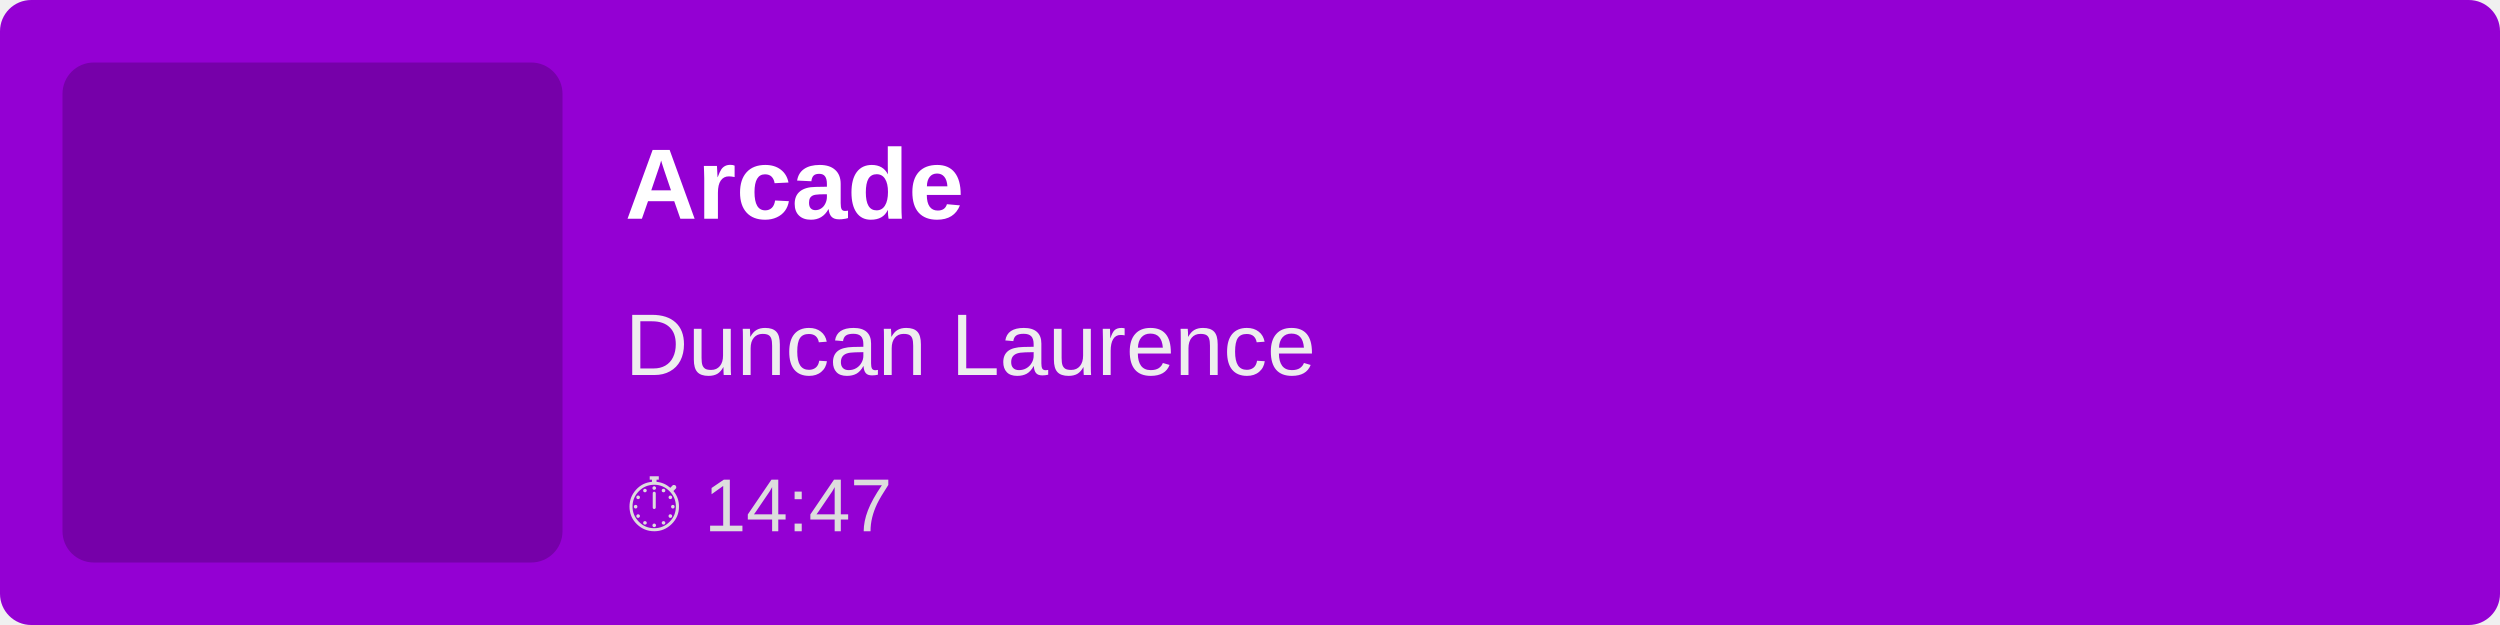
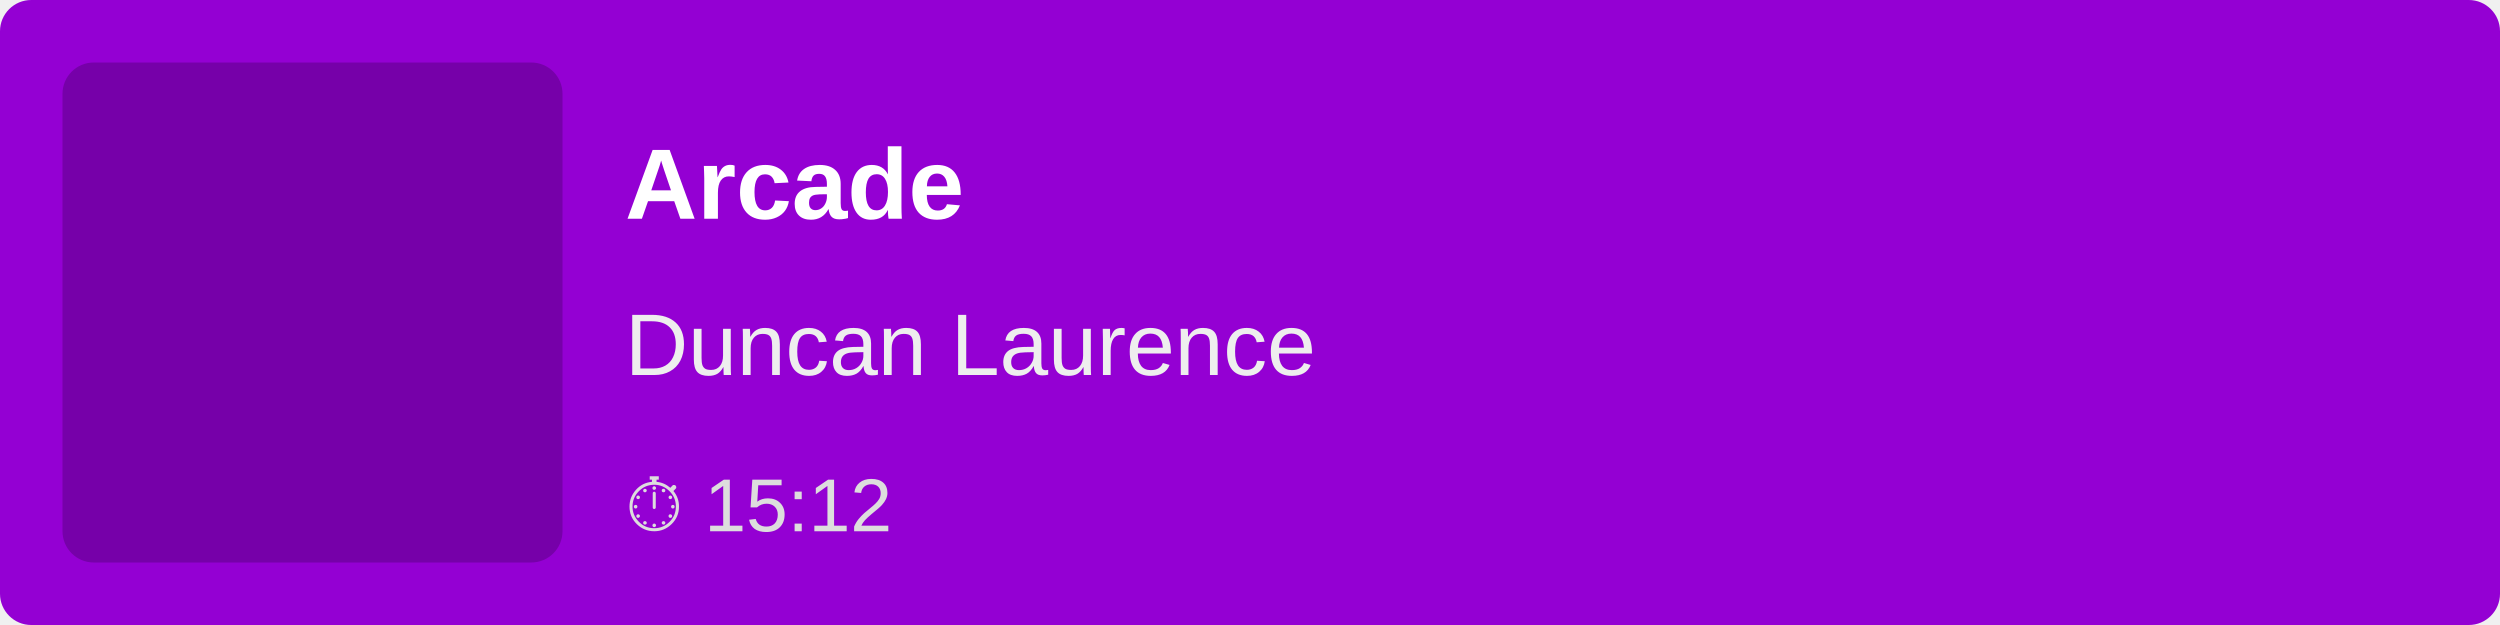
<svg xmlns="http://www.w3.org/2000/svg" width="400" height="100">
  <rect width="100%" height="100%" fill="#9400D3" rx="5" />
  <rect x="10" y="10" width="80" height="80" fill="rgba(0,0,0,0.2)" rx="5" />
  <text x="100" y="35" font-family="Arial, sans-serif" font-size="16" fill="white" font-weight="bold">
        Arcade
    </text>
  <text x="100" y="60" font-family="Arial, sans-serif" font-size="14" fill="#EEE">
        Duncan Laurence
    </text>
  <text x="100" y="85" font-family="Arial, sans-serif" font-size="12" fill="#DDD">
-         ⏱ 14:47
+         ⏱ 15:12
    </text>
</svg>
